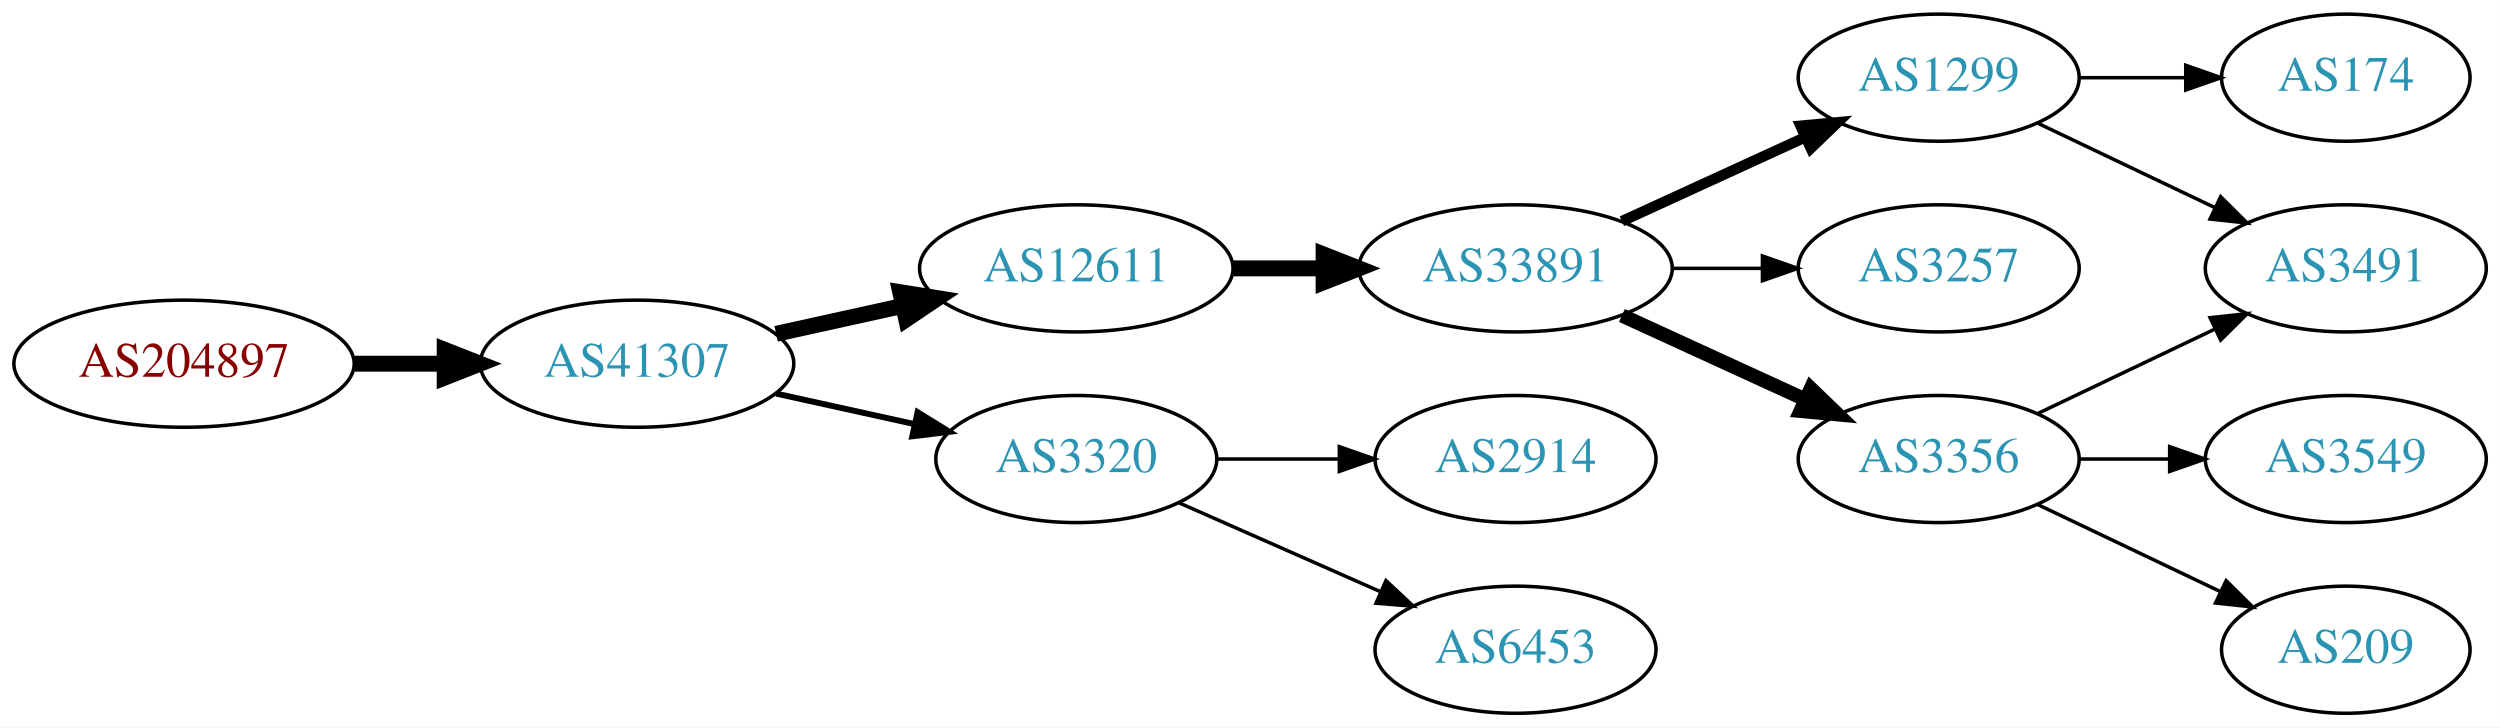
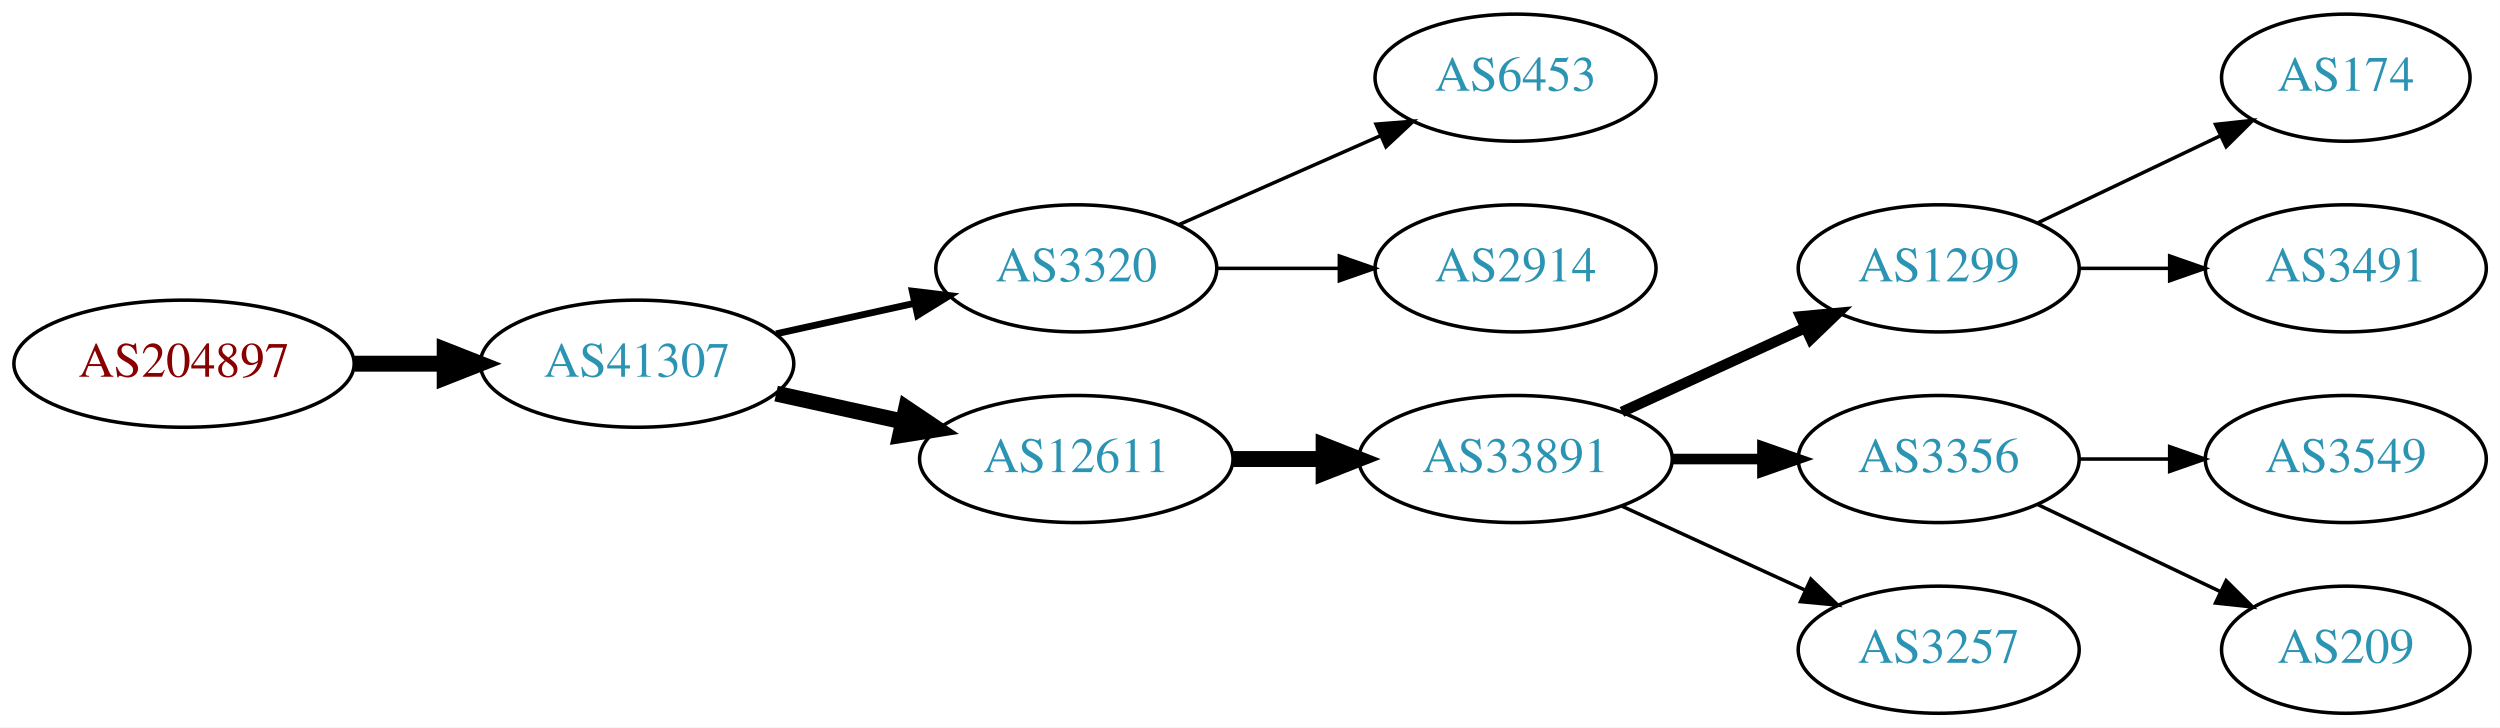
<svg xmlns="http://www.w3.org/2000/svg" xmlns:xlink="http://www.w3.org/1999/xlink" width="708pt" height="206pt" viewBox="0.00 0.00 707.95 206.00">
  <g id="graph0" class="graph" transform="scale(1 1) rotate(0) translate(4 202)">
    <polygon fill="white" stroke="none" points="-4,4 -4,-202 703.954,-202 703.954,4 -4,4" />
    <g id="node1" class="node">
      <g id="a_node1">
        <a xlink:href="/asn/204897" xlink:title="AS204897 ~ Franz Alois Schiebler [AT]">
          <ellipse fill="#ffffff" stroke="black" cx="48.096" cy="-99" rx="48.192" ry="18" />
          <text text-anchor="middle" x="48.096" y="-95.3" font-family="Times,serif" font-size="14.00" fill="#880000">AS204897</text>
        </a>
      </g>
    </g>
    <g id="node2" class="node">
      <g id="a_node2">
        <a xlink:href="/asn/41307" xlink:title="AS41307 ~ Telepark Passau GmbH [DE]">
          <ellipse fill="#ffffff" stroke="black" cx="176.388" cy="-99" rx="44.393" ry="18" />
          <text text-anchor="middle" x="176.388" y="-95.3" font-family="Times,serif" font-size="14.00" fill="#2c94b3">AS41307</text>
        </a>
      </g>
    </g>
    <g id="edge1" class="edge">
      <path fill="none" stroke="black" stroke-width="4.5" d="M96.481,-99C104.742,-99 113.386,-99 121.799,-99" />
      <polygon fill="black" stroke="black" stroke-width="4.5" points="121.904,-102.938 131.904,-99 121.904,-95.063 121.904,-102.938" />
    </g>
    <g id="node3" class="node">
      <g id="a_node3">
-         <a xlink:href="/asn/12611" xlink:title="AS12611 ~ RKOM [DE]">
-           <ellipse fill="#ffffff" stroke="black" cx="300.78" cy="-126" rx="44.393" ry="18" />
-           <text text-anchor="middle" x="300.78" y="-122.3" font-family="Times,serif" font-size="14.00" fill="#2c94b3">AS12611</text>
+         <a xlink:href="/asn/3320" xlink:title="AS3320 ~ DTAG [DE]">
+           <ellipse fill="#ffffff" stroke="black" cx="300.78" cy="-126" rx="39.794" ry="18" />
+           <text text-anchor="middle" x="300.78" y="-122.3" font-family="Times,serif" font-size="14.00" fill="#2c94b3">AS3320</text>
        </a>
      </g>
    </g>
    <g id="edge2" class="edge">
-       <path fill="none" stroke="black" stroke-width="4.5" d="M215.777,-107.469C227.169,-109.982 239.792,-112.767 251.716,-115.397" />
-       <polygon fill="black" stroke="black" stroke-width="4.5" points="250.913,-119.252 261.526,-117.561 252.609,-111.562 250.913,-119.252" />
+       <path fill="none" stroke="black" stroke-width="1.929" d="M215.777,-107.469C228.168,-110.202 242.015,-113.257 254.836,-116.085" />
+       <polygon fill="black" stroke="black" stroke-width="1.929" points="254.331,-119.558 264.85,-118.295 255.839,-112.722 254.331,-119.558" />
    </g>
    <g id="node4" class="node">
      <g id="a_node4">
-         <a xlink:href="/asn/3320" xlink:title="AS3320 ~ DTAG [DE]">
-           <ellipse fill="#ffffff" stroke="black" cx="300.78" cy="-72" rx="39.794" ry="18" />
-           <text text-anchor="middle" x="300.78" y="-68.3" font-family="Times,serif" font-size="14.00" fill="#2c94b3">AS3320</text>
+         <a xlink:href="/asn/12611" xlink:title="AS12611 ~ RKOM [DE]">
+           <ellipse fill="#ffffff" stroke="black" cx="300.78" cy="-72" rx="44.393" ry="18" />
+           <text text-anchor="middle" x="300.78" y="-68.3" font-family="Times,serif" font-size="14.00" fill="#2c94b3">AS12611</text>
        </a>
      </g>
    </g>
    <g id="edge3" class="edge">
-       <path fill="none" stroke="black" stroke-width="1.688" d="M215.777,-90.531C228.168,-87.798 242.015,-84.743 254.836,-81.915" />
-       <polygon fill="black" stroke="black" stroke-width="1.688" points="255.839,-85.278 264.85,-79.706 254.331,-78.442 255.839,-85.278" />
+       <path fill="none" stroke="black" stroke-width="4.5" d="M215.777,-90.531C227.169,-88.018 239.792,-85.234 251.716,-82.603" />
+       <polygon fill="black" stroke="black" stroke-width="4.5" points="252.609,-86.438 261.526,-80.439 250.913,-78.748 252.609,-86.438" />
+     </g>
+     <g id="node13" class="node">
+       <g id="a_node13">
+         <a xlink:href="/asn/6453" xlink:title="AS6453 ~ TATA COMMUNICATIONS (AMERICA) INC [US]">
+           <ellipse fill="#ffffff" stroke="black" cx="425.172" cy="-180" rx="39.794" ry="18" />
+           <text text-anchor="middle" x="425.172" y="-176.3" font-family="Times,serif" font-size="14.00" fill="#2c94b3">AS6453</text>
+         </a>
+       </g>
+     </g>
+     <g id="edge12" class="edge">
+       <path fill="none" stroke="black" d="M329.859,-138.389C346.807,-145.866 368.604,-155.483 386.974,-163.588" />
+       <polygon fill="black" stroke="black" points="385.661,-166.834 396.223,-167.669 388.487,-160.43 385.661,-166.834" />
+     </g>
+     <g id="node14" class="node">
+       <g id="a_node14">
+         <a xlink:href="/asn/2914" xlink:title="AS2914 ~ NTT America, Inc. [US]">
+           <ellipse fill="#ffffff" stroke="black" cx="425.172" cy="-126" rx="39.794" ry="18" />
+           <text text-anchor="middle" x="425.172" y="-122.3" font-family="Times,serif" font-size="14.00" fill="#2c94b3">AS2914</text>
+         </a>
+       </g>
+     </g>
+     <g id="edge13" class="edge">
+       <path fill="none" stroke="black" d="M340.505,-126C351.444,-126 363.494,-126 374.961,-126" />
+       <polygon fill="black" stroke="black" points="375.278,-129.5 385.278,-126 375.278,-122.5 375.278,-129.5" />
    </g>
    <g id="node5" class="node">
      <g id="a_node5">
        <a xlink:href="/asn/33891" xlink:title="AS33891 ~ CORE-BACKBONE GMBH GLOBAL NETWORK [DE]">
-           <ellipse fill="#ffffff" stroke="black" cx="425.172" cy="-126" rx="44.393" ry="18" />
-           <text text-anchor="middle" x="425.172" y="-122.3" font-family="Times,serif" font-size="14.00" fill="#2c94b3">AS33891</text>
+           <ellipse fill="#ffffff" stroke="black" cx="425.172" cy="-72" rx="44.393" ry="18" />
+           <text text-anchor="middle" x="425.172" y="-68.3" font-family="Times,serif" font-size="14.00" fill="#2c94b3">AS33891</text>
        </a>
      </g>
    </g>
    <g id="edge4" class="edge">
-       <path fill="none" stroke="black" stroke-width="4.5" d="M345.275,-126C353.482,-126 362.153,-126 370.625,-126" />
-       <polygon fill="black" stroke="black" stroke-width="4.5" points="370.816,-129.938 380.816,-126 370.816,-122.063 370.816,-129.938" />
-     </g>
-     <g id="node11" class="node">
-       <g id="a_node11">
-         <a xlink:href="/asn/2914" xlink:title="AS2914 ~ NTT America, Inc. [US]">
-           <ellipse fill="#ffffff" stroke="black" cx="425.172" cy="-72" rx="39.794" ry="18" />
-           <text text-anchor="middle" x="425.172" y="-68.3" font-family="Times,serif" font-size="14.00" fill="#2c94b3">AS2914</text>
-         </a>
-       </g>
-     </g>
-     <g id="edge10" class="edge">
-       <path fill="none" stroke="black" d="M340.505,-72C351.444,-72 363.494,-72 374.961,-72" />
-       <polygon fill="black" stroke="black" points="375.278,-75.5 385.278,-72 375.278,-68.5 375.278,-75.5" />
-     </g>
-     <g id="node12" class="node">
-       <g id="a_node12">
-         <a xlink:href="/asn/6453" xlink:title="AS6453 ~ TATA COMMUNICATIONS (AMERICA) INC [US]">
-           <ellipse fill="#ffffff" stroke="black" cx="425.172" cy="-18" rx="39.794" ry="18" />
-           <text text-anchor="middle" x="425.172" y="-14.3" font-family="Times,serif" font-size="14.00" fill="#2c94b3">AS6453</text>
-         </a>
-       </g>
-     </g>
-     <g id="edge11" class="edge">
-       <path fill="none" stroke="black" d="M329.859,-59.611C346.807,-52.134 368.604,-42.517 386.974,-34.412" />
-       <polygon fill="black" stroke="black" points="388.487,-37.57 396.223,-30.331 385.661,-31.166 388.487,-37.57" />
+       <path fill="none" stroke="black" stroke-width="4.5" d="M345.275,-72C353.482,-72 362.153,-72 370.625,-72" />
+       <polygon fill="black" stroke="black" stroke-width="4.5" points="370.816,-75.938 380.816,-72 370.816,-68.063 370.816,-75.938" />
    </g>
    <g id="node6" class="node">
      <g id="a_node6">
        <a xlink:href="/asn/1299" xlink:title="AS1299 ~ Telia Carrier [EU]">
-           <ellipse fill="#ffffff" stroke="black" cx="545.014" cy="-180" rx="39.794" ry="18" />
-           <text text-anchor="middle" x="545.014" y="-176.3" font-family="Times,serif" font-size="14.00" fill="#2c94b3">AS1299</text>
+           <ellipse fill="#ffffff" stroke="black" cx="545.014" cy="-126" rx="39.794" ry="18" />
+           <text text-anchor="middle" x="545.014" y="-122.3" font-family="Times,serif" font-size="14.00" fill="#2c94b3">AS1299</text>
        </a>
      </g>
    </g>
    <g id="edge5" class="edge">
-       <path fill="none" stroke="black" stroke-width="3" d="M455.301,-139.348C470.913,-146.502 490.31,-155.391 506.982,-163.03" />
-       <polygon fill="black" stroke="black" stroke-width="3" points="505.885,-166.378 516.434,-167.362 508.801,-160.014 505.885,-166.378" />
+       <path fill="none" stroke="black" stroke-width="3" d="M455.301,-85.348C470.913,-92.502 490.31,-101.391 506.982,-109.03" />
+       <polygon fill="black" stroke="black" stroke-width="3" points="505.885,-112.378 516.434,-113.362 508.801,-106.014 505.885,-112.378" />
    </g>
    <g id="node7" class="node">
      <g id="a_node7">
-         <a xlink:href="/asn/3257" xlink:title="AS3257 ~ GTT [DE]">
-           <ellipse fill="#ffffff" stroke="black" cx="545.014" cy="-126" rx="39.794" ry="18" />
-           <text text-anchor="middle" x="545.014" y="-122.3" font-family="Times,serif" font-size="14.00" fill="#2c94b3">AS3257</text>
-         </a>
-       </g>
-     </g>
-     <g id="edge6" class="edge">
-       <path fill="none" stroke="black" d="M469.383,-126C477.696,-126 486.458,-126 494.941,-126" />
-       <polygon fill="black" stroke="black" points="495.099,-129.5 505.099,-126 495.099,-122.5 495.099,-129.5" />
-     </g>
-     <g id="node8" class="node">
-       <g id="a_node8">
        <a xlink:href="/asn/3356" xlink:title="AS3356 ~ Level 3 Parent, LLC [US]">
          <ellipse fill="#ffffff" stroke="black" cx="545.014" cy="-72" rx="39.794" ry="18" />
          <text text-anchor="middle" x="545.014" y="-68.3" font-family="Times,serif" font-size="14.00" fill="#2c94b3">AS3356</text>
        </a>
      </g>
    </g>
+     <g id="edge6" class="edge">
+       <path fill="none" stroke="black" stroke-width="3" d="M469.383,-72C477.696,-72 486.458,-72 494.941,-72" />
+       <polygon fill="black" stroke="black" stroke-width="3" points="495.099,-75.5 505.099,-72 495.099,-68.5 495.099,-75.5" />
+     </g>
+     <g id="node8" class="node">
+       <g id="a_node8">
+         <a xlink:href="/asn/3257" xlink:title="AS3257 ~ GTT [DE]">
+           <ellipse fill="#ffffff" stroke="black" cx="545.014" cy="-18" rx="39.794" ry="18" />
+           <text text-anchor="middle" x="545.014" y="-14.3" font-family="Times,serif" font-size="14.00" fill="#2c94b3">AS3257</text>
+         </a>
+       </g>
+     </g>
    <g id="edge7" class="edge">
-       <path fill="none" stroke="black" stroke-width="4" d="M455.301,-112.652C470.913,-105.498 490.31,-96.609 506.982,-88.969" />
-       <polygon fill="black" stroke="black" stroke-width="4" points="508.801,-91.986 516.434,-84.638 505.885,-85.622 508.801,-91.986" />
+       <path fill="none" stroke="black" d="M455.301,-58.652C470.913,-51.498 490.31,-42.609 506.982,-34.969" />
+       <polygon fill="black" stroke="black" points="508.801,-37.986 516.434,-30.638 505.885,-31.622 508.801,-37.986" />
    </g>
    <g id="node9" class="node">
      <g id="a_node9">
+         <a xlink:href="/asn/174" xlink:title="AS174 ~ Cogent Communications [US]">
+           <ellipse fill="#ffffff" stroke="black" cx="660.307" cy="-180" rx="35.194" ry="18" />
+           <text text-anchor="middle" x="660.307" y="-176.3" font-family="Times,serif" font-size="14.00" fill="#2c94b3">AS174</text>
+         </a>
+       </g>
+     </g>
+     <g id="edge8" class="edge">
+       <path fill="none" stroke="black" d="M573.151,-138.934C588.583,-146.29 608.068,-155.577 624.603,-163.459" />
+       <polygon fill="black" stroke="black" points="623.412,-166.768 633.945,-167.911 626.424,-160.449 623.412,-166.768" />
+     </g>
+     <g id="node10" class="node">
+       <g id="a_node10">
        <a xlink:href="/asn/3491" xlink:title="AS3491 ~ PCCW Global, Inc. [US]">
          <ellipse fill="#ffffff" stroke="black" cx="660.307" cy="-126" rx="39.794" ry="18" />
          <text text-anchor="middle" x="660.307" y="-122.3" font-family="Times,serif" font-size="14.00" fill="#2c94b3">AS3491</text>
        </a>
      </g>
    </g>
-     <g id="edge8" class="edge">
-       <path fill="none" stroke="black" d="M573.151,-167.066C588.145,-159.919 606.966,-150.948 623.189,-143.215" />
-       <polygon fill="black" stroke="black" points="624.871,-146.291 632.392,-138.829 621.859,-139.972 624.871,-146.291" />
+     <g id="edge9" class="edge">
+       <path fill="none" stroke="black" d="M584.687,-126C592.89,-126 601.654,-126 610.186,-126" />
+       <polygon fill="black" stroke="black" points="610.425,-129.5 620.425,-126 610.425,-122.5 610.425,-129.5" />
    </g>
-     <g id="node10" class="node">
-       <g id="a_node10">
-         <a xlink:href="/asn/174" xlink:title="AS174 ~ Cogent Communications [US]">
-           <ellipse fill="#ffffff" stroke="black" cx="660.307" cy="-180" rx="35.194" ry="18" />
-           <text text-anchor="middle" x="660.307" y="-176.3" font-family="Times,serif" font-size="14.00" fill="#2c94b3">AS174</text>
-         </a>
-       </g>
-     </g>
-     <g id="edge9" class="edge">
-       <path fill="none" stroke="black" d="M584.687,-180C594.392,-180 604.883,-180 614.846,-180" />
-       <polygon fill="black" stroke="black" points="614.982,-183.5 624.982,-180 614.982,-176.5 614.982,-183.5" />
-     </g>
-     <g id="edge14" class="edge">
-       <path fill="none" stroke="black" d="M573.151,-84.934C588.145,-92.081 606.966,-101.052 623.189,-108.785" />
-       <polygon fill="black" stroke="black" points="621.859,-112.028 632.392,-113.171 624.871,-105.709 621.859,-112.028" />
-     </g>
-     <g id="node13" class="node">
-       <g id="a_node13">
+     <g id="node11" class="node">
+       <g id="a_node11">
        <a xlink:href="/asn/3549" xlink:title="AS3549 ~ Level 3 Parent, LLC [US]">
          <ellipse fill="#ffffff" stroke="black" cx="660.307" cy="-72" rx="39.794" ry="18" />
          <text text-anchor="middle" x="660.307" y="-68.3" font-family="Times,serif" font-size="14.00" fill="#2c94b3">AS3549</text>
        </a>
      </g>
    </g>
-     <g id="edge12" class="edge">
+     <g id="edge10" class="edge">
      <path fill="none" stroke="black" d="M584.687,-72C592.89,-72 601.654,-72 610.186,-72" />
      <polygon fill="black" stroke="black" points="610.425,-75.5 620.425,-72 610.425,-68.5 610.425,-75.5" />
    </g>
-     <g id="node14" class="node">
-       <g id="a_node14">
+     <g id="node12" class="node">
+       <g id="a_node12">
        <a xlink:href="/asn/209" xlink:title="AS209 ~ CenturyLink Communications, LLC [US]">
          <ellipse fill="#ffffff" stroke="black" cx="660.307" cy="-18" rx="35.194" ry="18" />
          <text text-anchor="middle" x="660.307" y="-14.3" font-family="Times,serif" font-size="14.00" fill="#2c94b3">AS209</text>
        </a>
      </g>
    </g>
-     <g id="edge13" class="edge">
+     <g id="edge11" class="edge">
      <path fill="none" stroke="black" d="M573.151,-59.066C588.583,-51.71 608.068,-42.423 624.603,-34.541" />
      <polygon fill="black" stroke="black" points="626.424,-37.551 633.945,-30.089 623.412,-31.232 626.424,-37.551" />
    </g>
  </g>
</svg>
